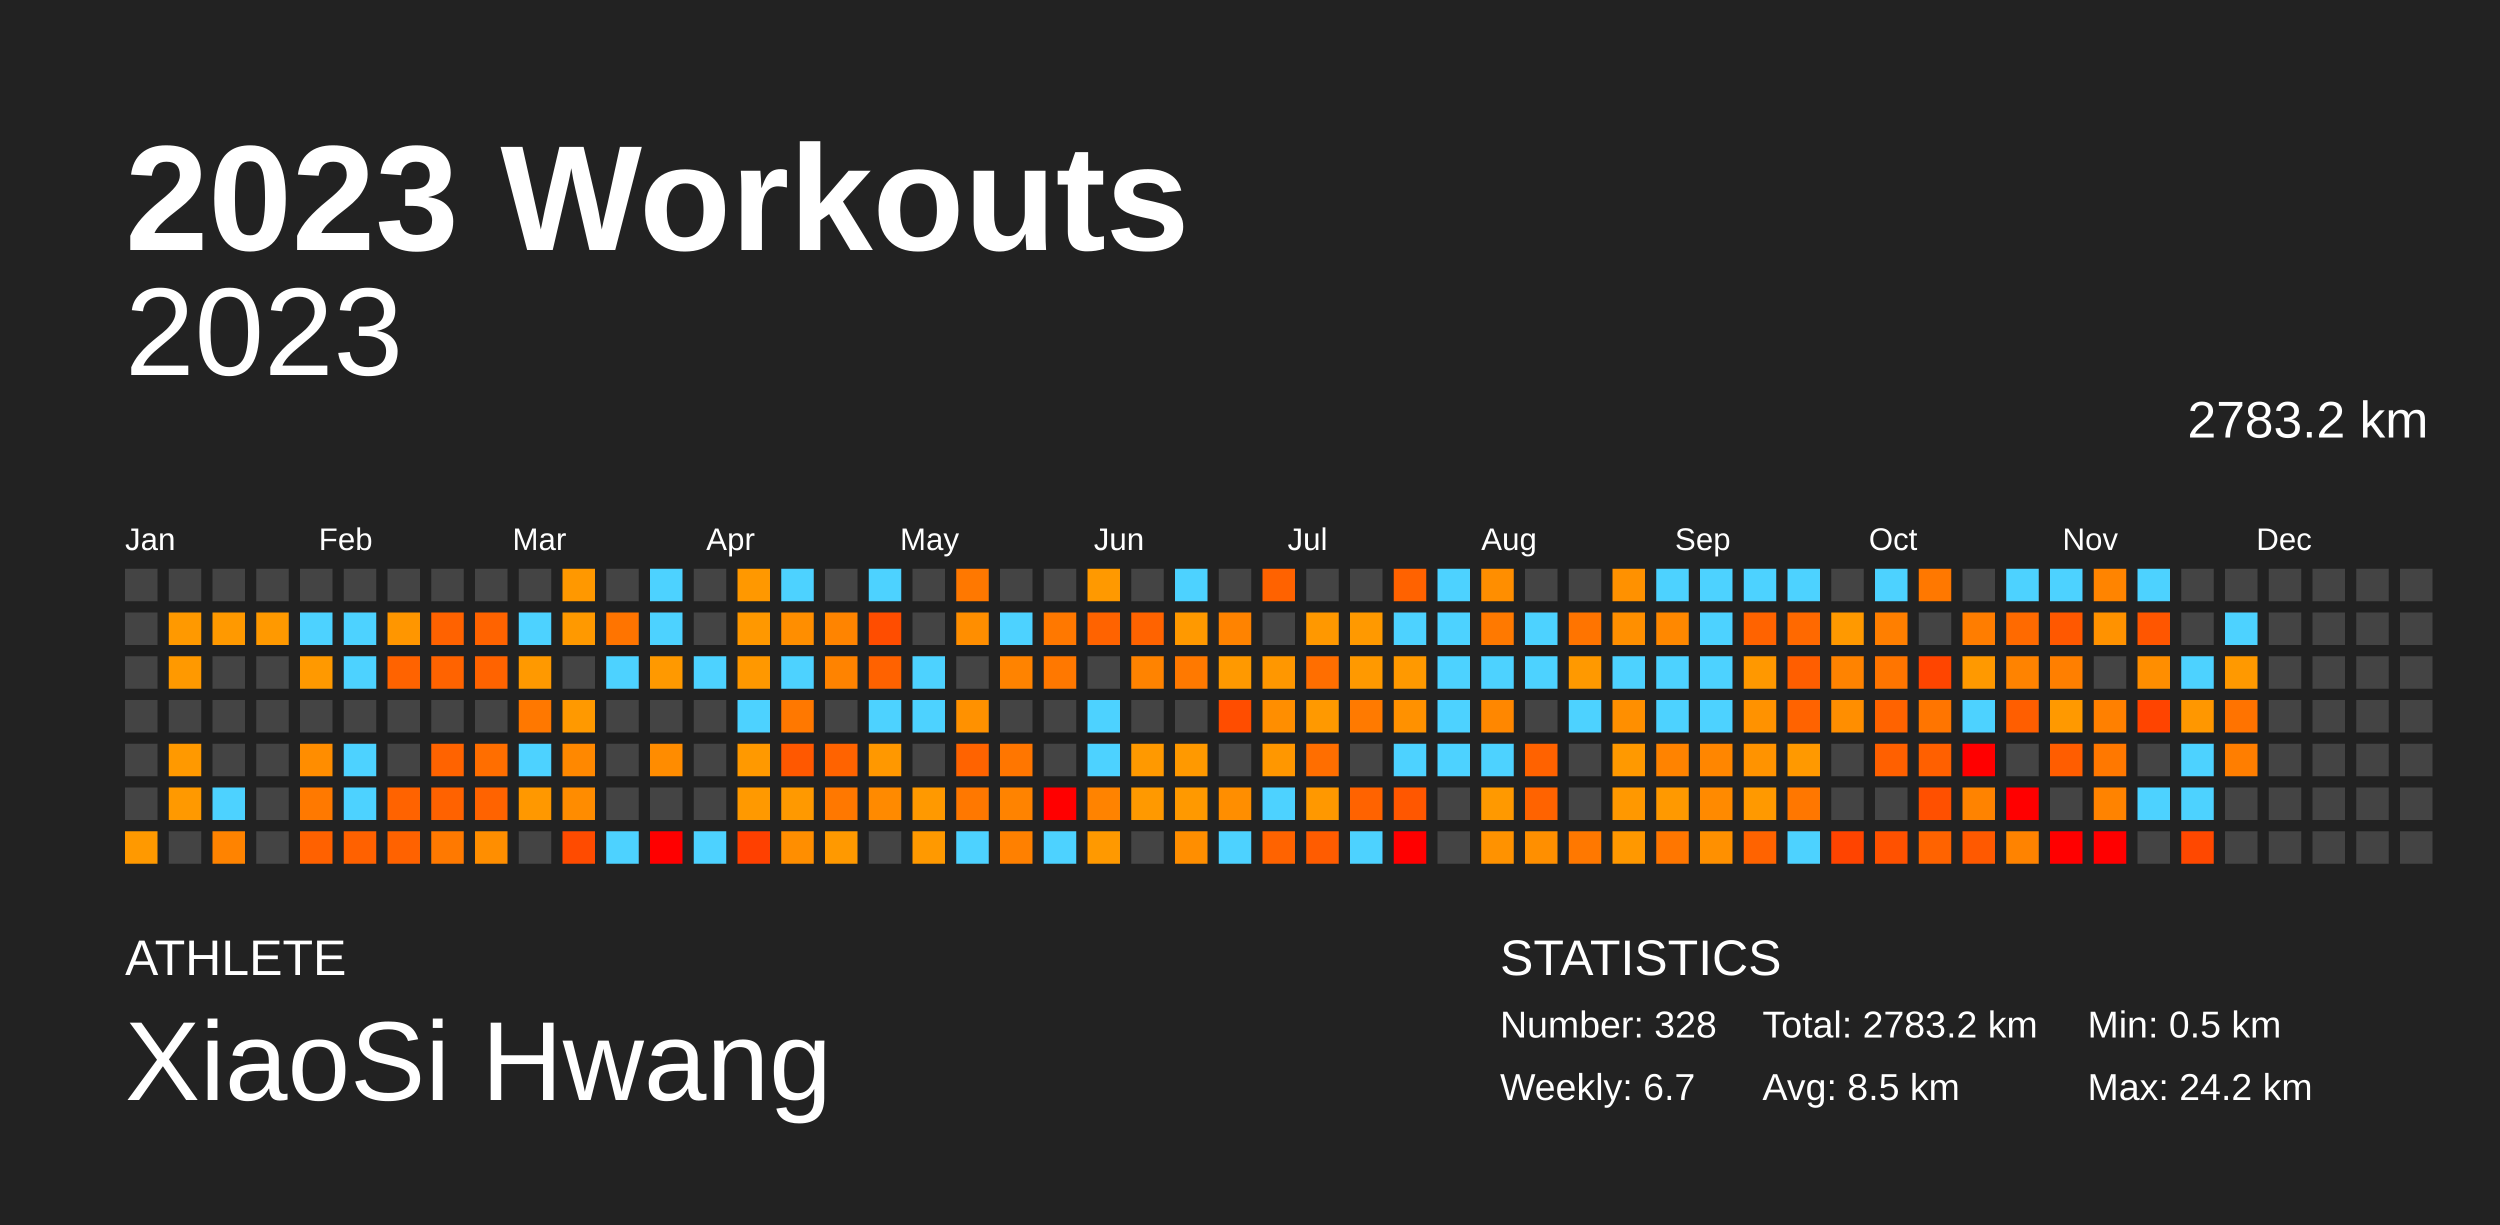
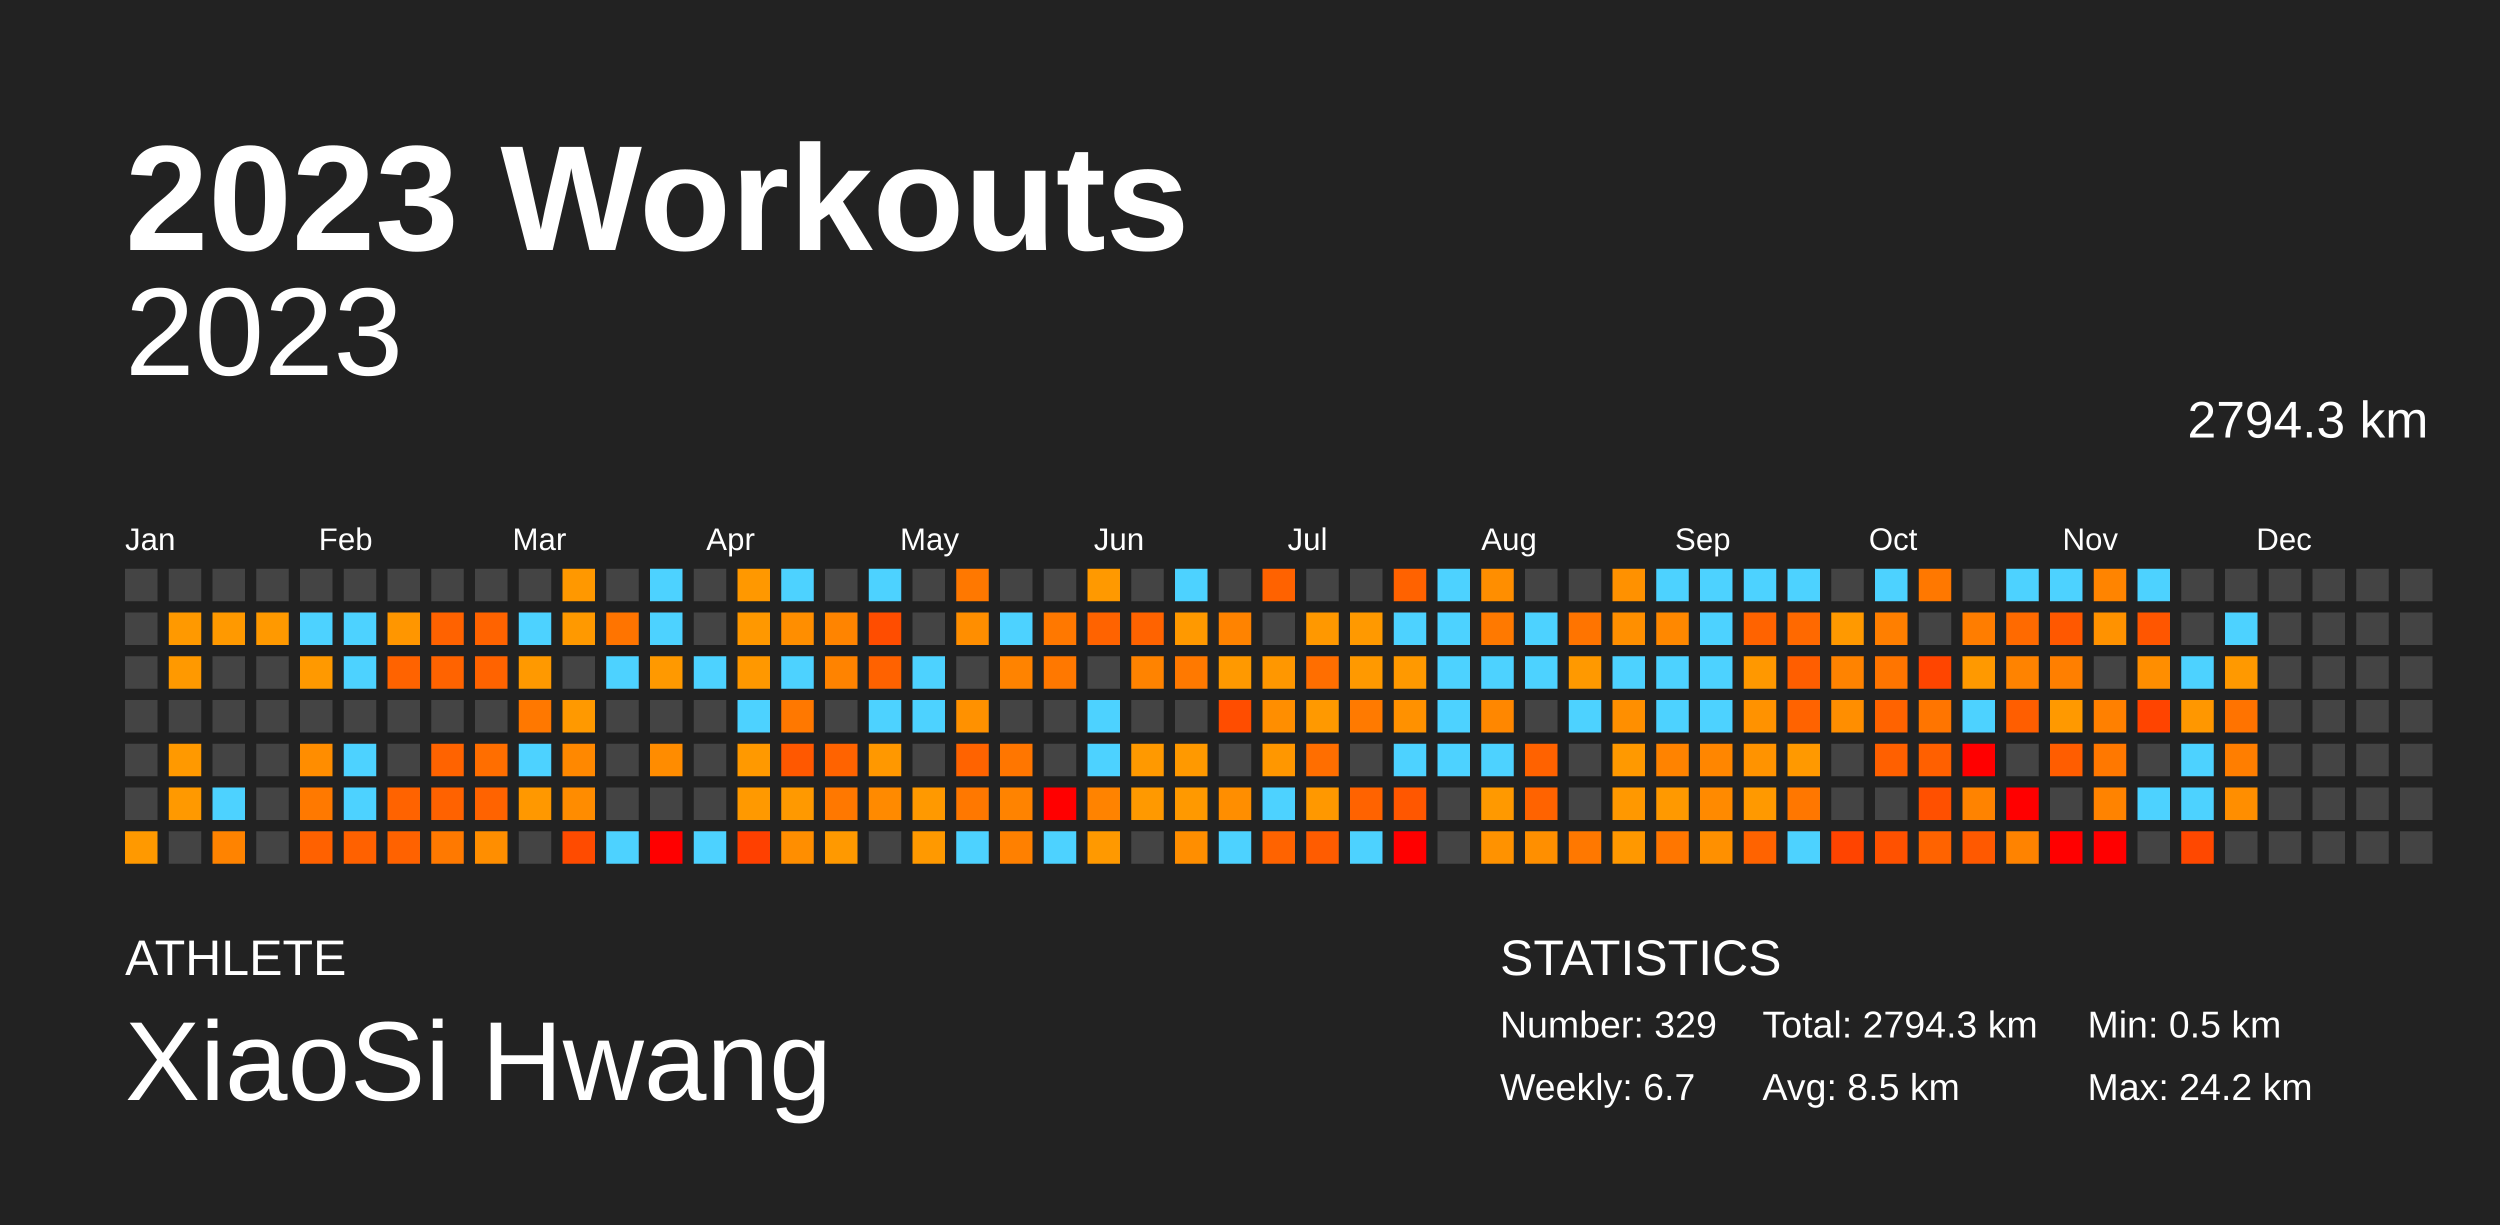
<svg xmlns="http://www.w3.org/2000/svg" baseProfile="full" height="98mm" version="1.1" viewBox="0,0,200,98" width="200mm">
  <defs />
  <rect fill="#222222" height="98" width="200" x="0" y="0" />
  <text fill="#FFFFFF" style="font-size:12px; font-family:Arial; font-weight:bold;" x="10" y="20">2023 Workouts</text>
  <text fill="#FFFFFF" style="font-size:4px; font-family:Arial" x="10" y="78">ATHLETE</text>
  <text fill="#FFFFFF" style="font-size:9px; font-family:Arial" x="10" y="88">XiaoSi Hwang</text>
  <text fill="#FFFFFF" style="font-size:4px; font-family:Arial" x="120" y="78">STATISTICS</text>
-   <text fill="#FFFFFF" style="font-size:3px; font-family:Arial" x="120" y="83">Number: 328</text>
+   <text fill="#FFFFFF" style="font-size:3px; font-family:Arial" x="120" y="83">Number: 329</text>
  <text fill="#FFFFFF" style="font-size:3px; font-family:Arial" x="120" y="88">Weekly: 6.7</text>
-   <text fill="#FFFFFF" style="font-size:3px; font-family:Arial" x="141" y="83">Total: 2783.2 km</text>
+   <text fill="#FFFFFF" style="font-size:3px; font-family:Arial" x="141" y="83">Total: 2794.3 km</text>
  <text fill="#FFFFFF" style="font-size:3px; font-family:Arial" x="141" y="88">Avg: 8.5 km</text>
  <text fill="#FFFFFF" style="font-size:3px; font-family:Arial" x="167" y="83">Min: 0.5 km</text>
  <text fill="#FFFFFF" style="font-size:3px; font-family:Arial" x="167" y="88">Max: 24.2 km</text>
  <text alignment-baseline="hanging" fill="#FFFFFF" style="font-size:10.0px; font-family:Arial;" x="10" y="30">2023</text>
-   <text alignment-baseline="hanging" fill="#FFFFFF" style="font-size:4.125px; font-family:Arial;" x="175" y="35">2783.2 km</text>
+   <text alignment-baseline="hanging" fill="#FFFFFF" style="font-size:4.125px; font-family:Arial;" x="175" y="35">2794.3 km</text>
  <text fill="#FFFFFF" style="font-size:2.5px; font-family:Arial" x="10.0" y="44">Jan</text>
  <text fill="#FFFFFF" style="font-size:2.5px; font-family:Arial" x="25.5" y="44">Feb</text>
  <text fill="#FFFFFF" style="font-size:2.5px; font-family:Arial" x="41.0" y="44">Mar</text>
  <text fill="#FFFFFF" style="font-size:2.5px; font-family:Arial" x="56.5" y="44">Apr</text>
  <text fill="#FFFFFF" style="font-size:2.5px; font-family:Arial" x="72.0" y="44">May</text>
  <text fill="#FFFFFF" style="font-size:2.5px; font-family:Arial" x="87.5" y="44">Jun</text>
  <text fill="#FFFFFF" style="font-size:2.5px; font-family:Arial" x="103.0" y="44">Jul</text>
  <text fill="#FFFFFF" style="font-size:2.5px; font-family:Arial" x="118.5" y="44">Aug</text>
  <text fill="#FFFFFF" style="font-size:2.5px; font-family:Arial" x="134.0" y="44">Sep</text>
  <text fill="#FFFFFF" style="font-size:2.5px; font-family:Arial" x="149.5" y="44">Oct</text>
  <text fill="#FFFFFF" style="font-size:2.5px; font-family:Arial" x="165.0" y="44">Nov</text>
  <text fill="#FFFFFF" style="font-size:2.5px; font-family:Arial" x="180.5" y="44">Dec</text>
  <rect fill="#444444" height="2.6" width="2.6" x="10.0" y="45.5" />
  <rect fill="#444444" height="2.6" width="2.6" x="10.0" y="49.0" />
  <rect fill="#444444" height="2.6" width="2.6" x="10.0" y="52.5" />
  <rect fill="#444444" height="2.6" width="2.6" x="10.0" y="56.0" />
  <rect fill="#444444" height="2.6" width="2.6" x="10.0" y="59.5" />
  <rect fill="#444444" height="2.6" width="2.6" x="10.0" y="63.0" />
  <rect fill="#ff9900" height="2.6" width="2.6" x="10.0" y="66.5" />
  <rect fill="#444444" height="2.6" width="2.6" x="13.5" y="45.5" />
  <rect fill="#ff9900" height="2.6" width="2.6" x="13.5" y="49.0" />
  <rect fill="#ff9900" height="2.6" width="2.6" x="13.5" y="52.5" />
  <rect fill="#444444" height="2.6" width="2.6" x="13.5" y="56.0" />
  <rect fill="#ff9900" height="2.6" width="2.6" x="13.5" y="59.5" />
  <rect fill="#ff9900" height="2.6" width="2.6" x="13.5" y="63.0" />
  <rect fill="#444444" height="2.6" width="2.6" x="13.5" y="66.5" />
  <rect fill="#444444" height="2.6" width="2.6" x="17.0" y="45.5" />
  <rect fill="#ff9900" height="2.6" width="2.6" x="17.0" y="49.0" />
  <rect fill="#444444" height="2.6" width="2.6" x="17.0" y="52.5" />
  <rect fill="#444444" height="2.6" width="2.6" x="17.0" y="56.0" />
  <rect fill="#444444" height="2.6" width="2.6" x="17.0" y="59.5" />
  <rect fill="#4dd2ff" height="2.6" width="2.6" x="17.0" y="63.0" />
  <rect fill="#ff8300" height="2.6" width="2.6" x="17.0" y="66.5" />
  <rect fill="#444444" height="2.6" width="2.6" x="20.5" y="45.5" />
  <rect fill="#ff9900" height="2.6" width="2.6" x="20.5" y="49.0" />
  <rect fill="#444444" height="2.6" width="2.6" x="20.5" y="52.5" />
  <rect fill="#444444" height="2.6" width="2.6" x="20.5" y="56.0" />
  <rect fill="#444444" height="2.6" width="2.6" x="20.5" y="59.5" />
  <rect fill="#444444" height="2.6" width="2.6" x="20.5" y="63.0" />
  <rect fill="#444444" height="2.6" width="2.6" x="20.5" y="66.5" />
  <rect fill="#444444" height="2.6" width="2.6" x="24.0" y="45.5" />
  <rect fill="#4dd2ff" height="2.6" width="2.6" x="24.0" y="49.0" />
  <rect fill="#ff9900" height="2.6" width="2.6" x="24.0" y="52.5" />
  <rect fill="#444444" height="2.6" width="2.6" x="24.0" y="56.0" />
  <rect fill="#ff8d00" height="2.6" width="2.6" x="24.0" y="59.5" />
  <rect fill="#ff7900" height="2.6" width="2.6" x="24.0" y="63.0" />
  <rect fill="#ff6100" height="2.6" width="2.6" x="24.0" y="66.5" />
  <rect fill="#444444" height="2.6" width="2.6" x="27.5" y="45.5" />
  <rect fill="#4dd2ff" height="2.6" width="2.6" x="27.5" y="49.0" />
  <rect fill="#4dd2ff" height="2.6" width="2.6" x="27.5" y="52.5" />
  <rect fill="#444444" height="2.6" width="2.6" x="27.5" y="56.0" />
  <rect fill="#4dd2ff" height="2.6" width="2.6" x="27.5" y="59.5" />
  <rect fill="#4dd2ff" height="2.6" width="2.6" x="27.5" y="63.0" />
  <rect fill="#ff6100" height="2.6" width="2.6" x="27.5" y="66.5" />
  <rect fill="#444444" height="2.6" width="2.6" x="31.0" y="45.5" />
  <rect fill="#ff9600" height="2.6" width="2.6" x="31.0" y="49.0" />
  <rect fill="#ff6300" height="2.6" width="2.6" x="31.0" y="52.5" />
  <rect fill="#444444" height="2.6" width="2.6" x="31.0" y="56.0" />
  <rect fill="#444444" height="2.6" width="2.6" x="31.0" y="59.5" />
  <rect fill="#ff6300" height="2.6" width="2.6" x="31.0" y="63.0" />
  <rect fill="#ff6200" height="2.6" width="2.6" x="31.0" y="66.5" />
  <rect fill="#444444" height="2.6" width="2.6" x="34.5" y="45.5" />
  <rect fill="#ff6200" height="2.6" width="2.6" x="34.5" y="49.0" />
  <rect fill="#ff6300" height="2.6" width="2.6" x="34.5" y="52.5" />
  <rect fill="#444444" height="2.6" width="2.6" x="34.5" y="56.0" />
  <rect fill="#ff6300" height="2.6" width="2.6" x="34.5" y="59.5" />
  <rect fill="#ff6200" height="2.6" width="2.6" x="34.5" y="63.0" />
  <rect fill="#ff7900" height="2.6" width="2.6" x="34.5" y="66.5" />
  <rect fill="#444444" height="2.6" width="2.6" x="38.0" y="45.5" />
  <rect fill="#ff6300" height="2.6" width="2.6" x="38.0" y="49.0" />
  <rect fill="#ff6300" height="2.6" width="2.6" x="38.0" y="52.5" />
  <rect fill="#444444" height="2.6" width="2.6" x="38.0" y="56.0" />
  <rect fill="#ff6e00" height="2.6" width="2.6" x="38.0" y="59.5" />
  <rect fill="#ff6300" height="2.6" width="2.6" x="38.0" y="63.0" />
  <rect fill="#ff8e00" height="2.6" width="2.6" x="38.0" y="66.5" />
  <rect fill="#444444" height="2.6" width="2.6" x="41.5" y="45.5" />
  <rect fill="#4dd2ff" height="2.6" width="2.6" x="41.5" y="49.0" />
  <rect fill="#ff9900" height="2.6" width="2.6" x="41.5" y="52.5" />
  <rect fill="#ff7800" height="2.6" width="2.6" x="41.5" y="56.0" />
  <rect fill="#4dd2ff" height="2.6" width="2.6" x="41.5" y="59.5" />
  <rect fill="#ff9800" height="2.6" width="2.6" x="41.5" y="63.0" />
  <rect fill="#444444" height="2.6" width="2.6" x="41.5" y="66.5" />
  <rect fill="#ff9800" height="2.6" width="2.6" x="45.0" y="45.5" />
  <rect fill="#ff9900" height="2.6" width="2.6" x="45.0" y="49.0" />
  <rect fill="#444444" height="2.6" width="2.6" x="45.0" y="52.5" />
  <rect fill="#ff9900" height="2.6" width="2.6" x="45.0" y="56.0" />
  <rect fill="#ff8800" height="2.6" width="2.6" x="45.0" y="59.5" />
  <rect fill="#ff8c00" height="2.6" width="2.6" x="45.0" y="63.0" />
  <rect fill="#ff4b00" height="2.6" width="2.6" x="45.0" y="66.5" />
  <rect fill="#444444" height="2.6" width="2.6" x="48.5" y="45.5" />
  <rect fill="#ff7400" height="2.6" width="2.6" x="48.5" y="49.0" />
  <rect fill="#4dd2ff" height="2.6" width="2.6" x="48.5" y="52.5" />
  <rect fill="#444444" height="2.6" width="2.6" x="48.5" y="56.0" />
  <rect fill="#444444" height="2.6" width="2.6" x="48.5" y="59.5" />
  <rect fill="#444444" height="2.6" width="2.6" x="48.5" y="63.0" />
  <rect fill="#4dd2ff" height="2.6" width="2.6" x="48.5" y="66.5" />
  <rect fill="#4dd2ff" height="2.6" width="2.6" x="52.0" y="45.5" />
  <rect fill="#4dd2ff" height="2.6" width="2.6" x="52.0" y="49.0" />
  <rect fill="#ff9900" height="2.6" width="2.6" x="52.0" y="52.5" />
  <rect fill="#444444" height="2.6" width="2.6" x="52.0" y="56.0" />
  <rect fill="#ff8c00" height="2.6" width="2.6" x="52.0" y="59.5" />
  <rect fill="#444444" height="2.6" width="2.6" x="52.0" y="63.0" />
  <rect fill="red" height="2.6" width="2.6" x="52.0" y="66.5" />
  <rect fill="#444444" height="2.6" width="2.6" x="55.5" y="45.5" />
  <rect fill="#444444" height="2.6" width="2.6" x="55.5" y="49.0" />
  <rect fill="#4dd2ff" height="2.6" width="2.6" x="55.5" y="52.5" />
  <rect fill="#444444" height="2.6" width="2.6" x="55.5" y="56.0" />
  <rect fill="#444444" height="2.6" width="2.6" x="55.5" y="59.5" />
  <rect fill="#444444" height="2.6" width="2.6" x="55.5" y="63.0" />
  <rect fill="#4dd2ff" height="2.6" width="2.6" x="55.5" y="66.5" />
  <rect fill="#ff9800" height="2.6" width="2.6" x="59.0" y="45.5" />
  <rect fill="#ff9800" height="2.6" width="2.6" x="59.0" y="49.0" />
  <rect fill="#ff9800" height="2.6" width="2.6" x="59.0" y="52.5" />
  <rect fill="#4dd2ff" height="2.6" width="2.6" x="59.0" y="56.0" />
  <rect fill="#ff9900" height="2.6" width="2.6" x="59.0" y="59.5" />
  <rect fill="#ff9900" height="2.6" width="2.6" x="59.0" y="63.0" />
  <rect fill="#ff4000" height="2.6" width="2.6" x="59.0" y="66.5" />
  <rect fill="#4dd2ff" height="2.6" width="2.6" x="62.5" y="45.5" />
  <rect fill="#ff8e00" height="2.6" width="2.6" x="62.5" y="49.0" />
  <rect fill="#4dd2ff" height="2.6" width="2.6" x="62.5" y="52.5" />
  <rect fill="#ff7800" height="2.6" width="2.6" x="62.5" y="56.0" />
  <rect fill="#ff5800" height="2.6" width="2.6" x="62.5" y="59.5" />
  <rect fill="#ff9900" height="2.6" width="2.6" x="62.5" y="63.0" />
  <rect fill="#ff8e00" height="2.6" width="2.6" x="62.5" y="66.5" />
  <rect fill="#444444" height="2.6" width="2.6" x="66.0" y="45.5" />
  <rect fill="#ff8400" height="2.6" width="2.6" x="66.0" y="49.0" />
  <rect fill="#ff8300" height="2.6" width="2.6" x="66.0" y="52.5" />
  <rect fill="#444444" height="2.6" width="2.6" x="66.0" y="56.0" />
  <rect fill="#ff6300" height="2.6" width="2.6" x="66.0" y="59.5" />
  <rect fill="#ff7800" height="2.6" width="2.6" x="66.0" y="63.0" />
  <rect fill="#ff9900" height="2.6" width="2.6" x="66.0" y="66.5" />
  <rect fill="#4dd2ff" height="2.6" width="2.6" x="69.5" y="45.5" />
  <rect fill="#ff4d00" height="2.6" width="2.6" x="69.5" y="49.0" />
  <rect fill="#ff6200" height="2.6" width="2.6" x="69.5" y="52.5" />
  <rect fill="#4dd2ff" height="2.6" width="2.6" x="69.5" y="56.0" />
  <rect fill="#ff9800" height="2.6" width="2.6" x="69.5" y="59.5" />
  <rect fill="#ff8a00" height="2.6" width="2.6" x="69.5" y="63.0" />
  <rect fill="#444444" height="2.6" width="2.6" x="69.5" y="66.5" />
  <rect fill="#444444" height="2.6" width="2.6" x="73.0" y="45.5" />
  <rect fill="#444444" height="2.6" width="2.6" x="73.0" y="49.0" />
  <rect fill="#4dd2ff" height="2.6" width="2.6" x="73.0" y="52.5" />
  <rect fill="#4dd2ff" height="2.6" width="2.6" x="73.0" y="56.0" />
  <rect fill="#444444" height="2.6" width="2.6" x="73.0" y="59.5" />
  <rect fill="#ff9900" height="2.6" width="2.6" x="73.0" y="63.0" />
  <rect fill="#ff9900" height="2.6" width="2.6" x="73.0" y="66.5" />
  <rect fill="#ff7800" height="2.6" width="2.6" x="76.5" y="45.5" />
  <rect fill="#ff8e00" height="2.6" width="2.6" x="76.5" y="49.0" />
  <rect fill="#444444" height="2.6" width="2.6" x="76.5" y="52.5" />
  <rect fill="#ff9100" height="2.6" width="2.6" x="76.5" y="56.0" />
  <rect fill="#ff6300" height="2.6" width="2.6" x="76.5" y="59.5" />
  <rect fill="#ff7800" height="2.6" width="2.6" x="76.5" y="63.0" />
  <rect fill="#4dd2ff" height="2.6" width="2.6" x="76.5" y="66.5" />
  <rect fill="#444444" height="2.6" width="2.6" x="80.0" y="45.5" />
  <rect fill="#4dd2ff" height="2.6" width="2.6" x="80.0" y="49.0" />
  <rect fill="#ff8300" height="2.6" width="2.6" x="80.0" y="52.5" />
  <rect fill="#444444" height="2.6" width="2.6" x="80.0" y="56.0" />
  <rect fill="#ff7600" height="2.6" width="2.6" x="80.0" y="59.5" />
  <rect fill="#ff8300" height="2.6" width="2.6" x="80.0" y="63.0" />
  <rect fill="#ff8000" height="2.6" width="2.6" x="80.0" y="66.5" />
  <rect fill="#444444" height="2.6" width="2.6" x="83.5" y="45.5" />
  <rect fill="#ff7800" height="2.6" width="2.6" x="83.5" y="49.0" />
  <rect fill="#ff7800" height="2.6" width="2.6" x="83.5" y="52.5" />
  <rect fill="#444444" height="2.6" width="2.6" x="83.5" y="56.0" />
  <rect fill="#444444" height="2.6" width="2.6" x="83.5" y="59.5" />
  <rect fill="red" height="2.6" width="2.6" x="83.5" y="63.0" />
  <rect fill="#4dd2ff" height="2.6" width="2.6" x="83.5" y="66.5" />
  <rect fill="#ff9900" height="2.6" width="2.6" x="87.0" y="45.5" />
  <rect fill="#ff6300" height="2.6" width="2.6" x="87.0" y="49.0" />
  <rect fill="#444444" height="2.6" width="2.6" x="87.0" y="52.5" />
  <rect fill="#4dd2ff" height="2.6" width="2.6" x="87.0" y="56.0" />
  <rect fill="#4dd2ff" height="2.6" width="2.6" x="87.0" y="59.5" />
  <rect fill="#ff8300" height="2.6" width="2.6" x="87.0" y="63.0" />
  <rect fill="#ff9900" height="2.6" width="2.6" x="87.0" y="66.5" />
  <rect fill="#444444" height="2.6" width="2.6" x="90.5" y="45.5" />
  <rect fill="#ff6300" height="2.6" width="2.6" x="90.5" y="49.0" />
  <rect fill="#ff8300" height="2.6" width="2.6" x="90.5" y="52.5" />
  <rect fill="#444444" height="2.6" width="2.6" x="90.5" y="56.0" />
  <rect fill="#ff9900" height="2.6" width="2.6" x="90.5" y="59.5" />
  <rect fill="#ff9900" height="2.6" width="2.6" x="90.5" y="63.0" />
  <rect fill="#444444" height="2.6" width="2.6" x="90.5" y="66.5" />
  <rect fill="#4dd2ff" height="2.6" width="2.6" x="94.0" y="45.5" />
  <rect fill="#ff9900" height="2.6" width="2.6" x="94.0" y="49.0" />
  <rect fill="#ff7900" height="2.6" width="2.6" x="94.0" y="52.5" />
  <rect fill="#444444" height="2.6" width="2.6" x="94.0" y="56.0" />
  <rect fill="#ff9900" height="2.6" width="2.6" x="94.0" y="59.5" />
  <rect fill="#ff9900" height="2.6" width="2.6" x="94.0" y="63.0" />
  <rect fill="#ff8e00" height="2.6" width="2.6" x="94.0" y="66.5" />
  <rect fill="#444444" height="2.6" width="2.6" x="97.5" y="45.5" />
  <rect fill="#ff8300" height="2.6" width="2.6" x="97.5" y="49.0" />
  <rect fill="#ff9900" height="2.6" width="2.6" x="97.5" y="52.5" />
  <rect fill="#ff4d00" height="2.6" width="2.6" x="97.5" y="56.0" />
  <rect fill="#444444" height="2.6" width="2.6" x="97.5" y="59.5" />
  <rect fill="#ff8e00" height="2.6" width="2.6" x="97.5" y="63.0" />
  <rect fill="#4dd2ff" height="2.6" width="2.6" x="97.5" y="66.5" />
  <rect fill="#ff6200" height="2.6" width="2.6" x="101.0" y="45.5" />
  <rect fill="#444444" height="2.6" width="2.6" x="101.0" y="49.0" />
  <rect fill="#ff9700" height="2.6" width="2.6" x="101.0" y="52.5" />
  <rect fill="#ff8e00" height="2.6" width="2.6" x="101.0" y="56.0" />
  <rect fill="#ff9700" height="2.6" width="2.6" x="101.0" y="59.5" />
  <rect fill="#4dd2ff" height="2.6" width="2.6" x="101.0" y="63.0" />
  <rect fill="#ff6300" height="2.6" width="2.6" x="101.0" y="66.5" />
  <rect fill="#444444" height="2.6" width="2.6" x="104.5" y="45.5" />
  <rect fill="#ff9800" height="2.6" width="2.6" x="104.5" y="49.0" />
  <rect fill="#ff6e00" height="2.6" width="2.6" x="104.5" y="52.5" />
  <rect fill="#ff9900" height="2.6" width="2.6" x="104.5" y="56.0" />
  <rect fill="#ff6e00" height="2.6" width="2.6" x="104.5" y="59.5" />
  <rect fill="#ff9800" height="2.6" width="2.6" x="104.5" y="63.0" />
  <rect fill="#ff5c00" height="2.6" width="2.6" x="104.5" y="66.5" />
  <rect fill="#444444" height="2.6" width="2.6" x="108.0" y="45.5" />
  <rect fill="#ff9900" height="2.6" width="2.6" x="108.0" y="49.0" />
  <rect fill="#ff9900" height="2.6" width="2.6" x="108.0" y="52.5" />
  <rect fill="#ff7a00" height="2.6" width="2.6" x="108.0" y="56.0" />
  <rect fill="#444444" height="2.6" width="2.6" x="108.0" y="59.5" />
  <rect fill="#ff6300" height="2.6" width="2.6" x="108.0" y="63.0" />
  <rect fill="#4dd2ff" height="2.6" width="2.6" x="108.0" y="66.5" />
  <rect fill="#ff6200" height="2.6" width="2.6" x="111.5" y="45.5" />
  <rect fill="#4dd2ff" height="2.6" width="2.6" x="111.5" y="49.0" />
  <rect fill="#ff9900" height="2.6" width="2.6" x="111.5" y="52.5" />
  <rect fill="#ff9100" height="2.6" width="2.6" x="111.5" y="56.0" />
  <rect fill="#4dd2ff" height="2.6" width="2.6" x="111.5" y="59.5" />
  <rect fill="#ff5700" height="2.6" width="2.6" x="111.5" y="63.0" />
  <rect fill="red" height="2.6" width="2.6" x="111.5" y="66.5" />
  <rect fill="#4dd2ff" height="2.6" width="2.6" x="115.0" y="45.5" />
  <rect fill="#4dd2ff" height="2.6" width="2.6" x="115.0" y="49.0" />
  <rect fill="#4dd2ff" height="2.6" width="2.6" x="115.0" y="52.5" />
  <rect fill="#4dd2ff" height="2.6" width="2.6" x="115.0" y="56.0" />
  <rect fill="#4dd2ff" height="2.6" width="2.6" x="115.0" y="59.5" />
  <rect fill="#444444" height="2.6" width="2.6" x="115.0" y="63.0" />
  <rect fill="#444444" height="2.6" width="2.6" x="115.0" y="66.5" />
  <rect fill="#ff8e00" height="2.6" width="2.6" x="118.5" y="45.5" />
  <rect fill="#ff7900" height="2.6" width="2.6" x="118.5" y="49.0" />
  <rect fill="#4dd2ff" height="2.6" width="2.6" x="118.5" y="52.5" />
  <rect fill="#ff8700" height="2.6" width="2.6" x="118.5" y="56.0" />
  <rect fill="#4dd2ff" height="2.6" width="2.6" x="118.5" y="59.5" />
  <rect fill="#ff9900" height="2.6" width="2.6" x="118.5" y="63.0" />
  <rect fill="#ff9200" height="2.6" width="2.6" x="118.5" y="66.5" />
  <rect fill="#444444" height="2.6" width="2.6" x="122.0" y="45.5" />
  <rect fill="#4dd2ff" height="2.6" width="2.6" x="122.0" y="49.0" />
  <rect fill="#4dd2ff" height="2.6" width="2.6" x="122.0" y="52.5" />
  <rect fill="#444444" height="2.6" width="2.6" x="122.0" y="56.0" />
  <rect fill="#ff6200" height="2.6" width="2.6" x="122.0" y="59.5" />
  <rect fill="#ff6300" height="2.6" width="2.6" x="122.0" y="63.0" />
  <rect fill="#ff8f00" height="2.6" width="2.6" x="122.0" y="66.5" />
  <rect fill="#444444" height="2.6" width="2.6" x="125.5" y="45.5" />
  <rect fill="#ff7400" height="2.6" width="2.6" x="125.5" y="49.0" />
  <rect fill="#ff9900" height="2.6" width="2.6" x="125.5" y="52.5" />
  <rect fill="#4dd2ff" height="2.6" width="2.6" x="125.5" y="56.0" />
  <rect fill="#444444" height="2.6" width="2.6" x="125.5" y="59.5" />
  <rect fill="#444444" height="2.6" width="2.6" x="125.5" y="63.0" />
  <rect fill="#ff7800" height="2.6" width="2.6" x="125.5" y="66.5" />
  <rect fill="#ff9100" height="2.6" width="2.6" x="129.0" y="45.5" />
  <rect fill="#ff8f00" height="2.6" width="2.6" x="129.0" y="49.0" />
  <rect fill="#4dd2ff" height="2.6" width="2.6" x="129.0" y="52.5" />
  <rect fill="#ff8f00" height="2.6" width="2.6" x="129.0" y="56.0" />
  <rect fill="#ff9900" height="2.6" width="2.6" x="129.0" y="59.5" />
  <rect fill="#ff9800" height="2.6" width="2.6" x="129.0" y="63.0" />
  <rect fill="#ff9800" height="2.6" width="2.6" x="129.0" y="66.5" />
  <rect fill="#4dd2ff" height="2.6" width="2.6" x="132.5" y="45.5" />
  <rect fill="#ff8800" height="2.6" width="2.6" x="132.5" y="49.0" />
  <rect fill="#4dd2ff" height="2.6" width="2.6" x="132.5" y="52.5" />
  <rect fill="#4dd2ff" height="2.6" width="2.6" x="132.5" y="56.0" />
  <rect fill="#ff8300" height="2.6" width="2.6" x="132.5" y="59.5" />
  <rect fill="#ff9900" height="2.6" width="2.6" x="132.5" y="63.0" />
  <rect fill="#ff7600" height="2.6" width="2.6" x="132.5" y="66.5" />
  <rect fill="#4dd2ff" height="2.6" width="2.6" x="136.0" y="45.5" />
  <rect fill="#4dd2ff" height="2.6" width="2.6" x="136.0" y="49.0" />
  <rect fill="#4dd2ff" height="2.6" width="2.6" x="136.0" y="52.5" />
  <rect fill="#4dd2ff" height="2.6" width="2.6" x="136.0" y="56.0" />
  <rect fill="#ff8600" height="2.6" width="2.6" x="136.0" y="59.5" />
  <rect fill="#ff8a00" height="2.6" width="2.6" x="136.0" y="63.0" />
  <rect fill="#ff9000" height="2.6" width="2.6" x="136.0" y="66.5" />
  <rect fill="#4dd2ff" height="2.6" width="2.6" x="139.5" y="45.5" />
  <rect fill="#ff6300" height="2.6" width="2.6" x="139.5" y="49.0" />
  <rect fill="#ff9800" height="2.6" width="2.6" x="139.5" y="52.5" />
  <rect fill="#ff9200" height="2.6" width="2.6" x="139.5" y="56.0" />
  <rect fill="#ff9300" height="2.6" width="2.6" x="139.5" y="59.5" />
  <rect fill="#ff9900" height="2.6" width="2.6" x="139.5" y="63.0" />
  <rect fill="#ff6300" height="2.6" width="2.6" x="139.5" y="66.5" />
  <rect fill="#4dd2ff" height="2.6" width="2.6" x="143.0" y="45.5" />
  <rect fill="#ff6900" height="2.6" width="2.6" x="143.0" y="49.0" />
  <rect fill="#ff5e00" height="2.6" width="2.6" x="143.0" y="52.5" />
  <rect fill="#ff6300" height="2.6" width="2.6" x="143.0" y="56.0" />
  <rect fill="#ff9900" height="2.6" width="2.6" x="143.0" y="59.5" />
  <rect fill="#ff7700" height="2.6" width="2.6" x="143.0" y="63.0" />
  <rect fill="#4dd2ff" height="2.6" width="2.6" x="143.0" y="66.5" />
  <rect fill="#444444" height="2.6" width="2.6" x="146.5" y="45.5" />
  <rect fill="#ff9900" height="2.6" width="2.6" x="146.5" y="49.0" />
  <rect fill="#ff8300" height="2.6" width="2.6" x="146.5" y="52.5" />
  <rect fill="#ff8e00" height="2.6" width="2.6" x="146.5" y="56.0" />
  <rect fill="#444444" height="2.6" width="2.6" x="146.5" y="59.5" />
  <rect fill="#444444" height="2.6" width="2.6" x="146.5" y="63.0" />
  <rect fill="#ff4400" height="2.6" width="2.6" x="146.5" y="66.5" />
  <rect fill="#4dd2ff" height="2.6" width="2.6" x="150.0" y="45.5" />
  <rect fill="#ff7f00" height="2.6" width="2.6" x="150.0" y="49.0" />
  <rect fill="#ff7500" height="2.6" width="2.6" x="150.0" y="52.5" />
  <rect fill="#ff6300" height="2.6" width="2.6" x="150.0" y="56.0" />
  <rect fill="#ff6000" height="2.6" width="2.6" x="150.0" y="59.5" />
  <rect fill="#444444" height="2.6" width="2.6" x="150.0" y="63.0" />
  <rect fill="#ff5100" height="2.6" width="2.6" x="150.0" y="66.5" />
  <rect fill="#ff7800" height="2.6" width="2.6" x="153.5" y="45.5" />
  <rect fill="#444444" height="2.6" width="2.6" x="153.5" y="49.0" />
  <rect fill="#ff4500" height="2.6" width="2.6" x="153.5" y="52.5" />
  <rect fill="#ff7500" height="2.6" width="2.6" x="153.5" y="56.0" />
  <rect fill="#ff6000" height="2.6" width="2.6" x="153.5" y="59.5" />
  <rect fill="#ff5000" height="2.6" width="2.6" x="153.5" y="63.0" />
  <rect fill="#ff6300" height="2.6" width="2.6" x="153.5" y="66.5" />
  <rect fill="#444444" height="2.6" width="2.6" x="157.0" y="45.5" />
  <rect fill="#ff7d00" height="2.6" width="2.6" x="157.0" y="49.0" />
  <rect fill="#ff9900" height="2.6" width="2.6" x="157.0" y="52.5" />
  <rect fill="#4dd2ff" height="2.6" width="2.6" x="157.0" y="56.0" />
  <rect fill="red" height="2.6" width="2.6" x="157.0" y="59.5" />
  <rect fill="#ff8300" height="2.6" width="2.6" x="157.0" y="63.0" />
  <rect fill="#ff5900" height="2.6" width="2.6" x="157.0" y="66.5" />
  <rect fill="#4dd2ff" height="2.6" width="2.6" x="160.5" y="45.5" />
  <rect fill="#ff6a00" height="2.6" width="2.6" x="160.5" y="49.0" />
  <rect fill="#ff8300" height="2.6" width="2.6" x="160.5" y="52.5" />
  <rect fill="#ff5e00" height="2.6" width="2.6" x="160.5" y="56.0" />
  <rect fill="#444444" height="2.6" width="2.6" x="160.5" y="59.5" />
  <rect fill="red" height="2.6" width="2.6" x="160.5" y="63.0" />
  <rect fill="#ff8300" height="2.6" width="2.6" x="160.5" y="66.5" />
  <rect fill="#4dd2ff" height="2.6" width="2.6" x="164.0" y="45.5" />
  <rect fill="#ff5800" height="2.6" width="2.6" x="164.0" y="49.0" />
  <rect fill="#ff7f00" height="2.6" width="2.6" x="164.0" y="52.5" />
  <rect fill="#ff9900" height="2.6" width="2.6" x="164.0" y="56.0" />
  <rect fill="#ff5d00" height="2.6" width="2.6" x="164.0" y="59.5" />
  <rect fill="#444444" height="2.6" width="2.6" x="164.0" y="63.0" />
  <rect fill="red" height="2.6" width="2.6" x="164.0" y="66.5" />
  <rect fill="#ff8400" height="2.6" width="2.6" x="167.5" y="45.5" />
  <rect fill="#ff9200" height="2.6" width="2.6" x="167.5" y="49.0" />
  <rect fill="#444444" height="2.6" width="2.6" x="167.5" y="52.5" />
  <rect fill="#ff8000" height="2.6" width="2.6" x="167.5" y="56.0" />
  <rect fill="#ff7800" height="2.6" width="2.6" x="167.5" y="59.5" />
  <rect fill="#ff8300" height="2.6" width="2.6" x="167.5" y="63.0" />
  <rect fill="red" height="2.6" width="2.6" x="167.5" y="66.5" />
  <rect fill="#4dd2ff" height="2.6" width="2.6" x="171.0" y="45.5" />
  <rect fill="#ff5600" height="2.6" width="2.6" x="171.0" y="49.0" />
  <rect fill="#ff8e00" height="2.6" width="2.6" x="171.0" y="52.5" />
  <rect fill="#ff4400" height="2.6" width="2.6" x="171.0" y="56.0" />
  <rect fill="#444444" height="2.6" width="2.6" x="171.0" y="59.5" />
  <rect fill="#4dd2ff" height="2.6" width="2.6" x="171.0" y="63.0" />
  <rect fill="#444444" height="2.6" width="2.6" x="171.0" y="66.5" />
  <rect fill="#444444" height="2.6" width="2.6" x="174.5" y="45.5" />
  <rect fill="#444444" height="2.6" width="2.6" x="174.5" y="49.0" />
  <rect fill="#4dd2ff" height="2.6" width="2.6" x="174.5" y="52.5" />
  <rect fill="#ff9700" height="2.6" width="2.6" x="174.5" y="56.0" />
  <rect fill="#4dd2ff" height="2.6" width="2.6" x="174.5" y="59.5" />
  <rect fill="#4dd2ff" height="2.6" width="2.6" x="174.5" y="63.0" />
  <rect fill="#ff4800" height="2.6" width="2.6" x="174.5" y="66.5" />
  <rect fill="#444444" height="2.6" width="2.6" x="178.0" y="45.5" />
  <rect fill="#4dd2ff" height="2.6" width="2.6" x="178.0" y="49.0" />
  <rect fill="#ff9900" height="2.6" width="2.6" x="178.0" y="52.5" />
  <rect fill="#ff7300" height="2.6" width="2.6" x="178.0" y="56.0" />
  <rect fill="#ff7e00" height="2.6" width="2.6" x="178.0" y="59.5" />
-   <rect fill="#444444" height="2.6" width="2.6" x="178.0" y="63.0" />
+   <rect fill="#ff8e00" height="2.6" width="2.6" x="178.0" y="63.0" />
  <rect fill="#444444" height="2.6" width="2.6" x="178.0" y="66.5" />
  <rect fill="#444444" height="2.6" width="2.6" x="181.5" y="45.5" />
  <rect fill="#444444" height="2.6" width="2.6" x="181.5" y="49.0" />
  <rect fill="#444444" height="2.6" width="2.6" x="181.5" y="52.5" />
  <rect fill="#444444" height="2.6" width="2.6" x="181.5" y="56.0" />
  <rect fill="#444444" height="2.6" width="2.6" x="181.5" y="59.5" />
  <rect fill="#444444" height="2.6" width="2.6" x="181.5" y="63.0" />
  <rect fill="#444444" height="2.6" width="2.6" x="181.5" y="66.5" />
  <rect fill="#444444" height="2.6" width="2.6" x="185.0" y="45.5" />
  <rect fill="#444444" height="2.6" width="2.6" x="185.0" y="49.0" />
  <rect fill="#444444" height="2.6" width="2.6" x="185.0" y="52.5" />
  <rect fill="#444444" height="2.6" width="2.6" x="185.0" y="56.0" />
  <rect fill="#444444" height="2.6" width="2.6" x="185.0" y="59.5" />
  <rect fill="#444444" height="2.6" width="2.6" x="185.0" y="63.0" />
  <rect fill="#444444" height="2.6" width="2.6" x="185.0" y="66.5" />
  <rect fill="#444444" height="2.6" width="2.6" x="188.5" y="45.5" />
  <rect fill="#444444" height="2.6" width="2.6" x="188.5" y="49.0" />
  <rect fill="#444444" height="2.6" width="2.6" x="188.5" y="52.5" />
  <rect fill="#444444" height="2.6" width="2.6" x="188.5" y="56.0" />
  <rect fill="#444444" height="2.6" width="2.6" x="188.5" y="59.5" />
  <rect fill="#444444" height="2.6" width="2.6" x="188.5" y="63.0" />
  <rect fill="#444444" height="2.6" width="2.6" x="188.5" y="66.5" />
  <rect fill="#444444" height="2.6" width="2.6" x="192.0" y="45.5" />
  <rect fill="#444444" height="2.6" width="2.6" x="192.0" y="49.0" />
  <rect fill="#444444" height="2.6" width="2.6" x="192.0" y="52.5" />
  <rect fill="#444444" height="2.6" width="2.6" x="192.0" y="56.0" />
  <rect fill="#444444" height="2.6" width="2.6" x="192.0" y="59.5" />
  <rect fill="#444444" height="2.6" width="2.6" x="192.0" y="63.0" />
  <rect fill="#444444" height="2.6" width="2.6" x="192.0" y="66.5" />
</svg>
